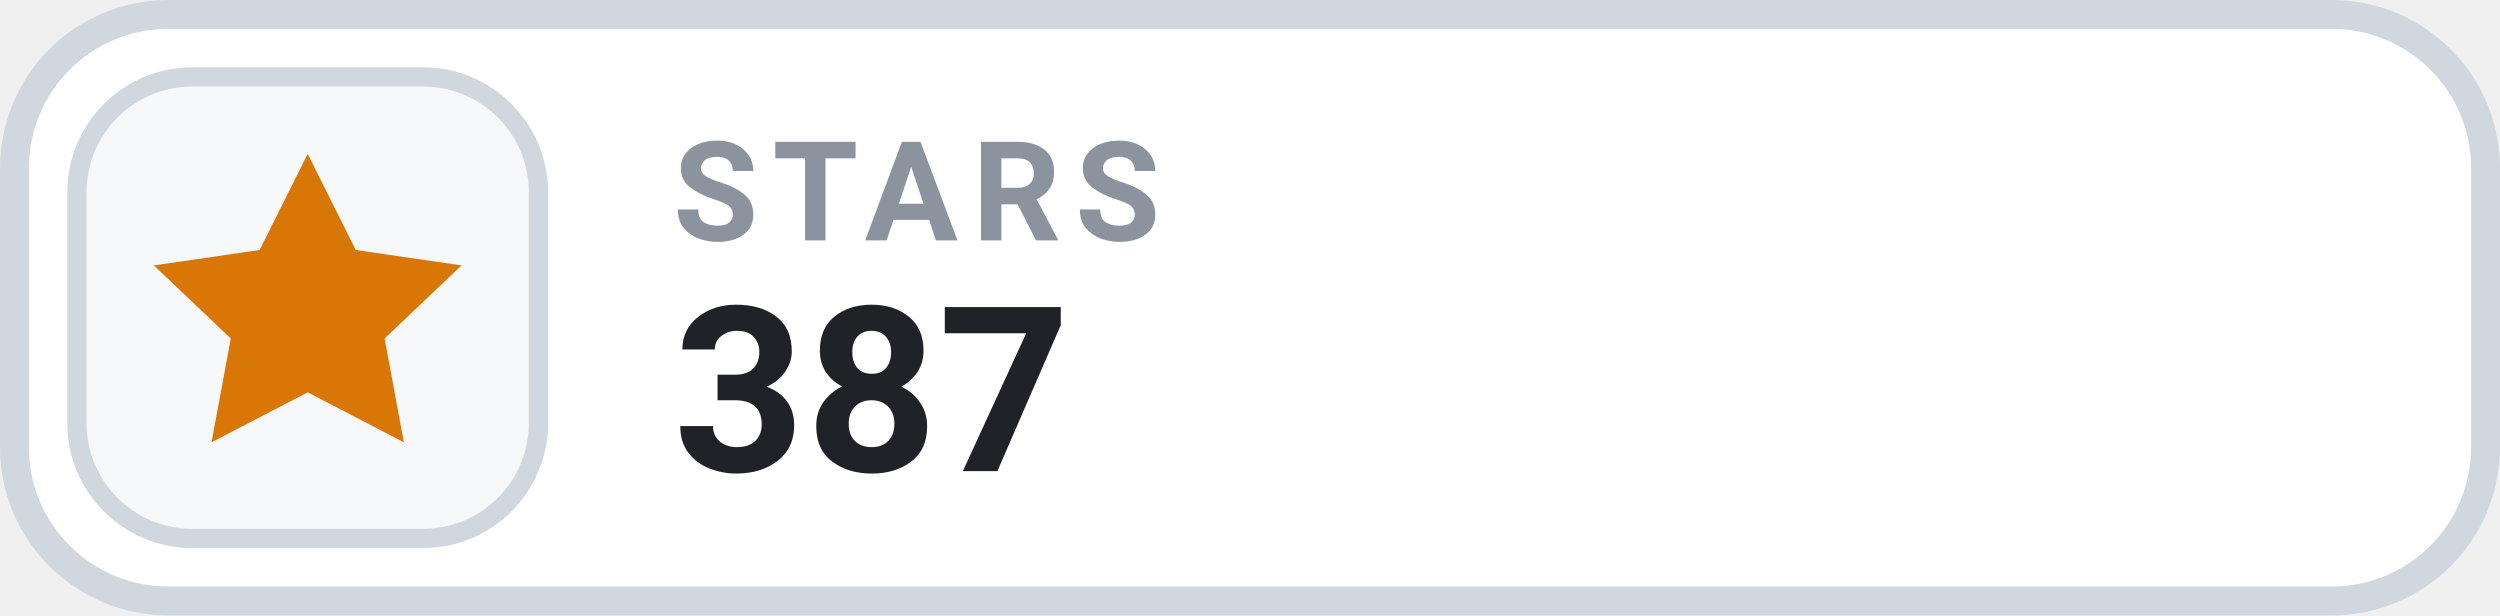
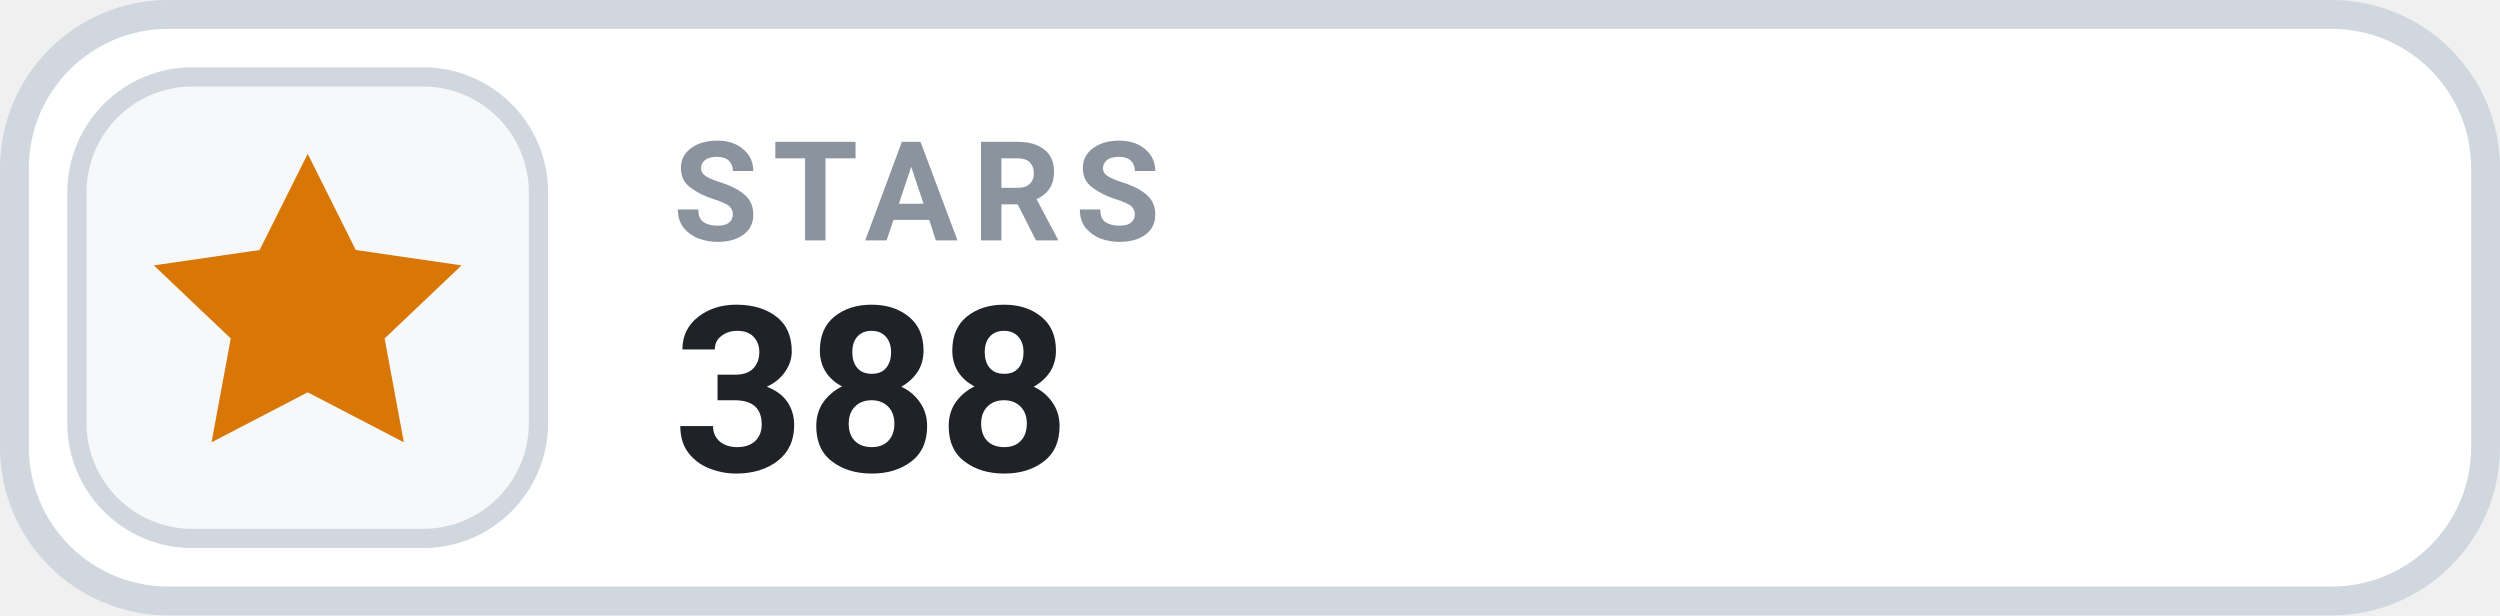
- <svg xmlns="http://www.w3.org/2000/svg" width="130" height="32" viewBox="0 0 130 32" role="img" aria-label="STARS 387">
+ <svg xmlns="http://www.w3.org/2000/svg" width="130" height="32" viewBox="0 0 130 32" role="img" aria-label="STARS 388">
  <rect x=".75" y=".75" width="128.5" height="30.5" rx="8" fill="#FFFFFF" stroke="#D0D7DE" stroke-width="1.5" />
  <rect x="4" y="4" width="24" height="24" rx="6" fill="#F6F8FA" stroke="#D0D7DE" stroke-width="1" />
  <g transform="translate(16 16)" style="color:#D97706;">
    <path d="M0 -8 l2.5 5 5.5 .8 -4 3.8 1 5.4 -5 -2.6 -5 2.6 1 -5.4 -4 -3.8 5.5 -.8 Z" fill="currentColor" />
  </g>
  <text x="35" y="12.5" fill="#8B949E" font-family="-apple-system,BlinkMacSystemFont,'Segoe UI',Roboto,Helvetica,Arial,sans-serif" font-size="7.2" font-weight="700" letter-spacing=".75">STARS</text>
-   <text x="35" y="24.5" fill="#1F2328" font-family="-apple-system,BlinkMacSystemFont,'Segoe UI',Roboto,Helvetica,Arial,sans-serif" font-size="12" font-weight="700">387</text>
+   <text x="35" y="24.5" fill="#1F2328" font-family="-apple-system,BlinkMacSystemFont,'Segoe UI',Roboto,Helvetica,Arial,sans-serif" font-size="12" font-weight="700">388</text>
</svg>
